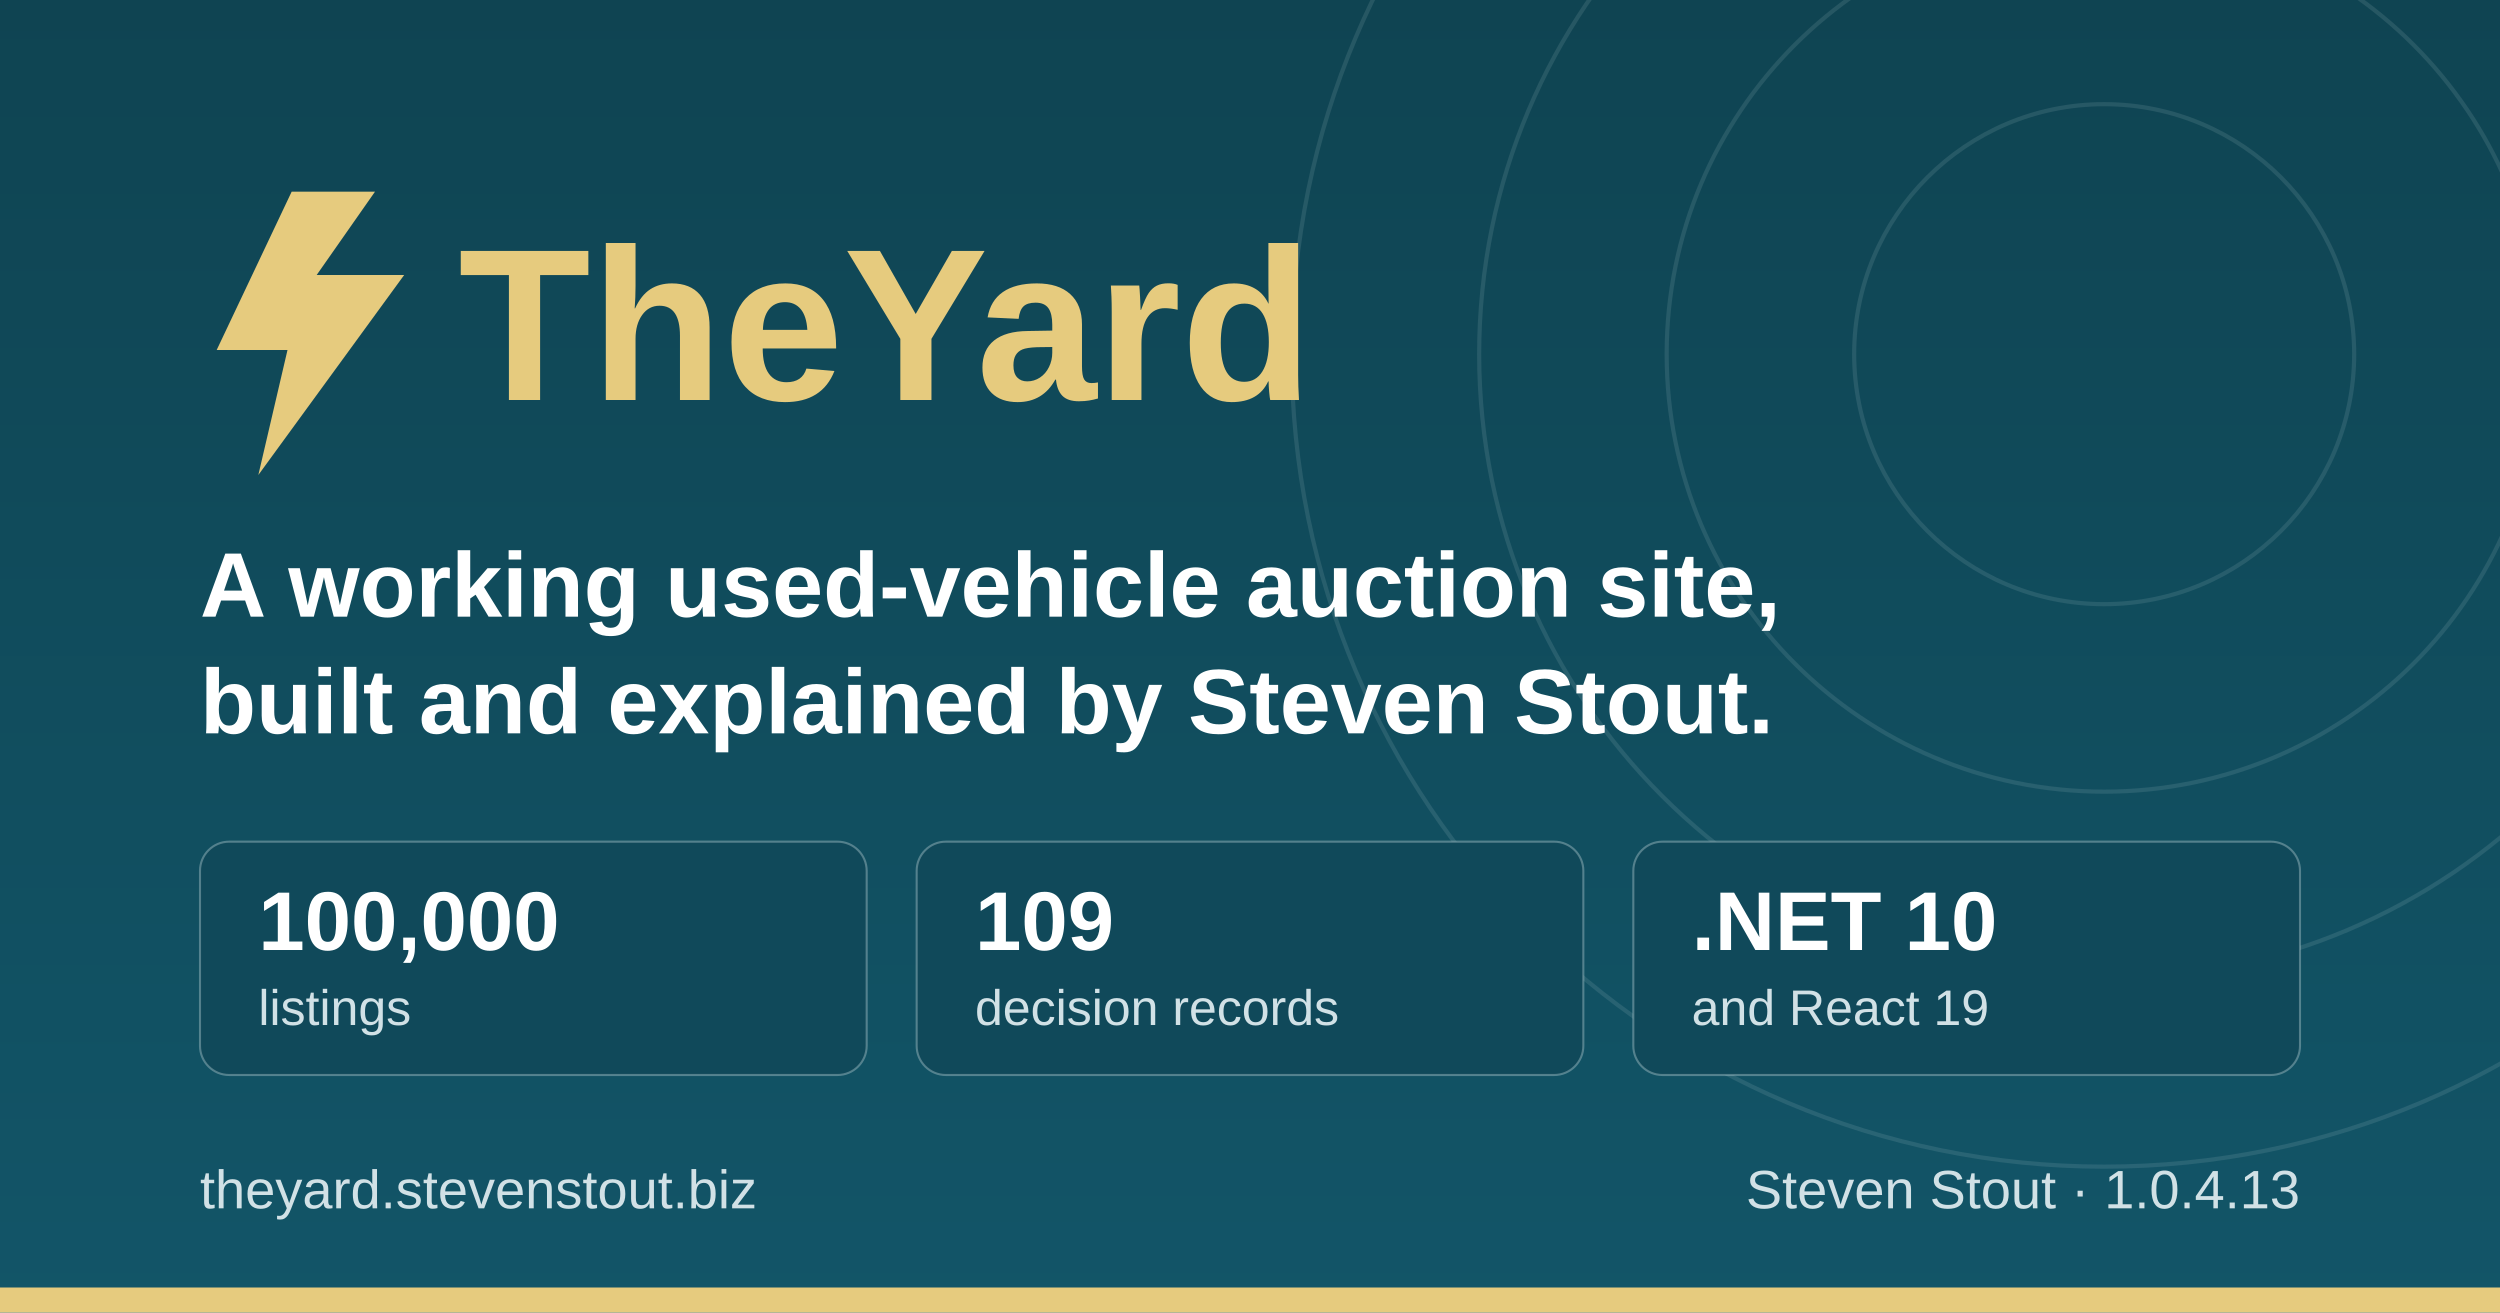
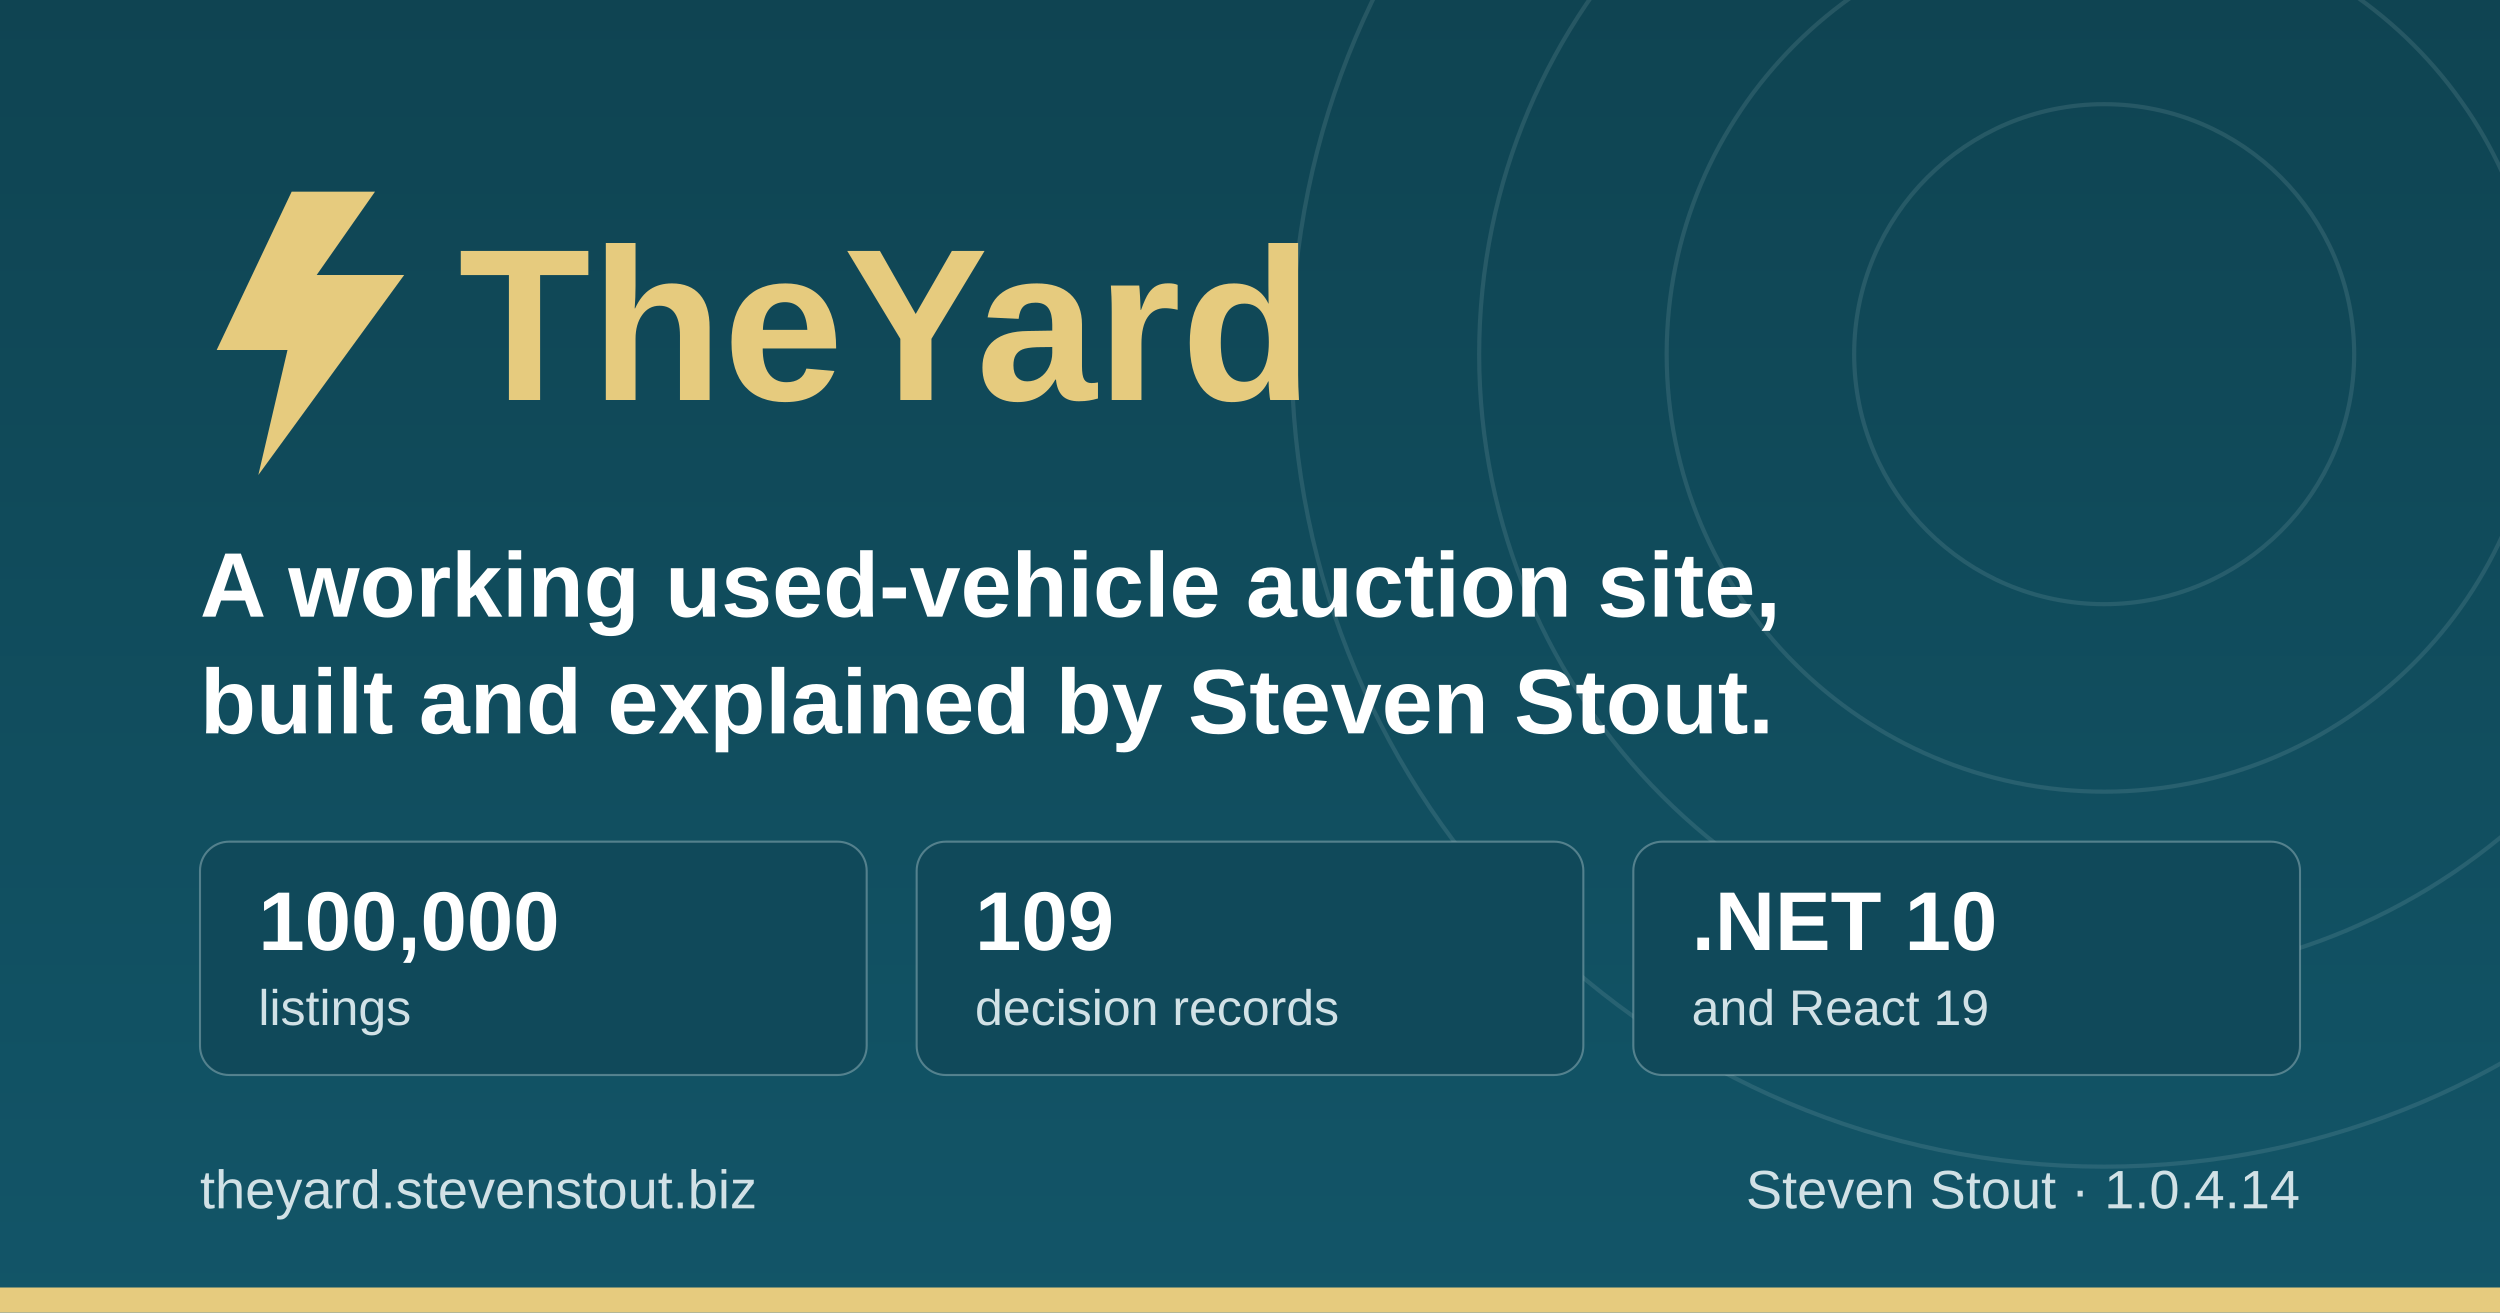
<svg xmlns="http://www.w3.org/2000/svg" width="1200" height="630" viewBox="0 0 1200 630" role="img" aria-label="TheYard, a used-vehicle auction platform, by Steven Stout">
  <defs>
    <linearGradient id="ground" x1="0" y1="0" x2="0" y2="1">
      <stop offset="0" stop-color="#0f4452" />
      <stop offset="1" stop-color="#125568" />
    </linearGradient>
  </defs>
  <rect width="1200" height="630" fill="url(#ground)" />
  <g fill="none" stroke="#d1e1e6" stroke-opacity="0.12" stroke-width="2">
    <circle cx="1010" cy="170" r="120" />
    <circle cx="1010" cy="170" r="210" />
    <circle cx="1010" cy="170" r="300" />
    <circle cx="1010" cy="170" r="390" />
  </g>
  <rect x="0" y="618" width="1200" height="12" fill="#e6cb7e" />
  <g transform="translate(96, 176)">
    <path d="M44 -84 L8 -8 h34 l-14 60 l70 -96 h-42 l28 -40 z" fill="#e6cb7e" />
    <text x="124" y="16" font-family="IBM Plex Sans, Segoe UI, system-ui, Arial, sans-serif" font-size="104" font-weight="700" fill="#e6cb7e">TheYard</text>
  </g>
  <text x="96" y="296" font-family="IBM Plex Sans, Segoe UI, system-ui, Arial, sans-serif" font-size="44" font-weight="600" fill="#ffffff">A working used-vehicle auction site,</text>
  <text x="96" y="352" font-family="IBM Plex Sans, Segoe UI, system-ui, Arial, sans-serif" font-size="44" font-weight="600" fill="#ffffff">built and explained by Steven Stout.</text>
  <g font-family="IBM Plex Sans, Segoe UI, system-ui, Arial, sans-serif">
    <rect x="96" y="404" width="320" height="112" rx="14" fill="#10495a" stroke="#d1e1e6" stroke-opacity="0.35" />
    <text x="124" y="456" font-size="40" font-weight="700" fill="#ffffff">100,000</text>
    <text x="124" y="492" font-size="24" font-weight="500" fill="#d1e1e6">listings</text>
    <rect x="440" y="404" width="320" height="112" rx="14" fill="#10495a" stroke="#d1e1e6" stroke-opacity="0.35" />
    <text x="468" y="456" font-size="40" font-weight="700" fill="#ffffff">109</text>
    <text x="468" y="492" font-size="24" font-weight="500" fill="#d1e1e6">decision records</text>
    <rect x="784" y="404" width="320" height="112" rx="14" fill="#10495a" stroke="#d1e1e6" stroke-opacity="0.35" />
    <text x="812" y="456" font-size="40" font-weight="700" fill="#ffffff">.NET 10</text>
    <text x="812" y="492" font-size="24" font-weight="500" fill="#d1e1e6">and React 19</text>
  </g>
  <text x="96" y="580" font-family="IBM Plex Sans, Segoe UI, system-ui, Arial, sans-serif" font-size="26" font-weight="500" fill="#d1e1e6">theyard.stevenstout.biz</text>
-   <text x="1104" y="580" text-anchor="end" font-family="IBM Plex Sans, Segoe UI, system-ui, Arial, sans-serif" font-size="26" font-weight="500" fill="#d1e1e6">Steven Stout · 1.0.4.13</text>
+   <text x="1104" y="580" text-anchor="end" font-family="IBM Plex Sans, Segoe UI, system-ui, Arial, sans-serif" font-size="26" font-weight="500" fill="#d1e1e6">Steven Stout · 1.0.4.14</text>
</svg>
